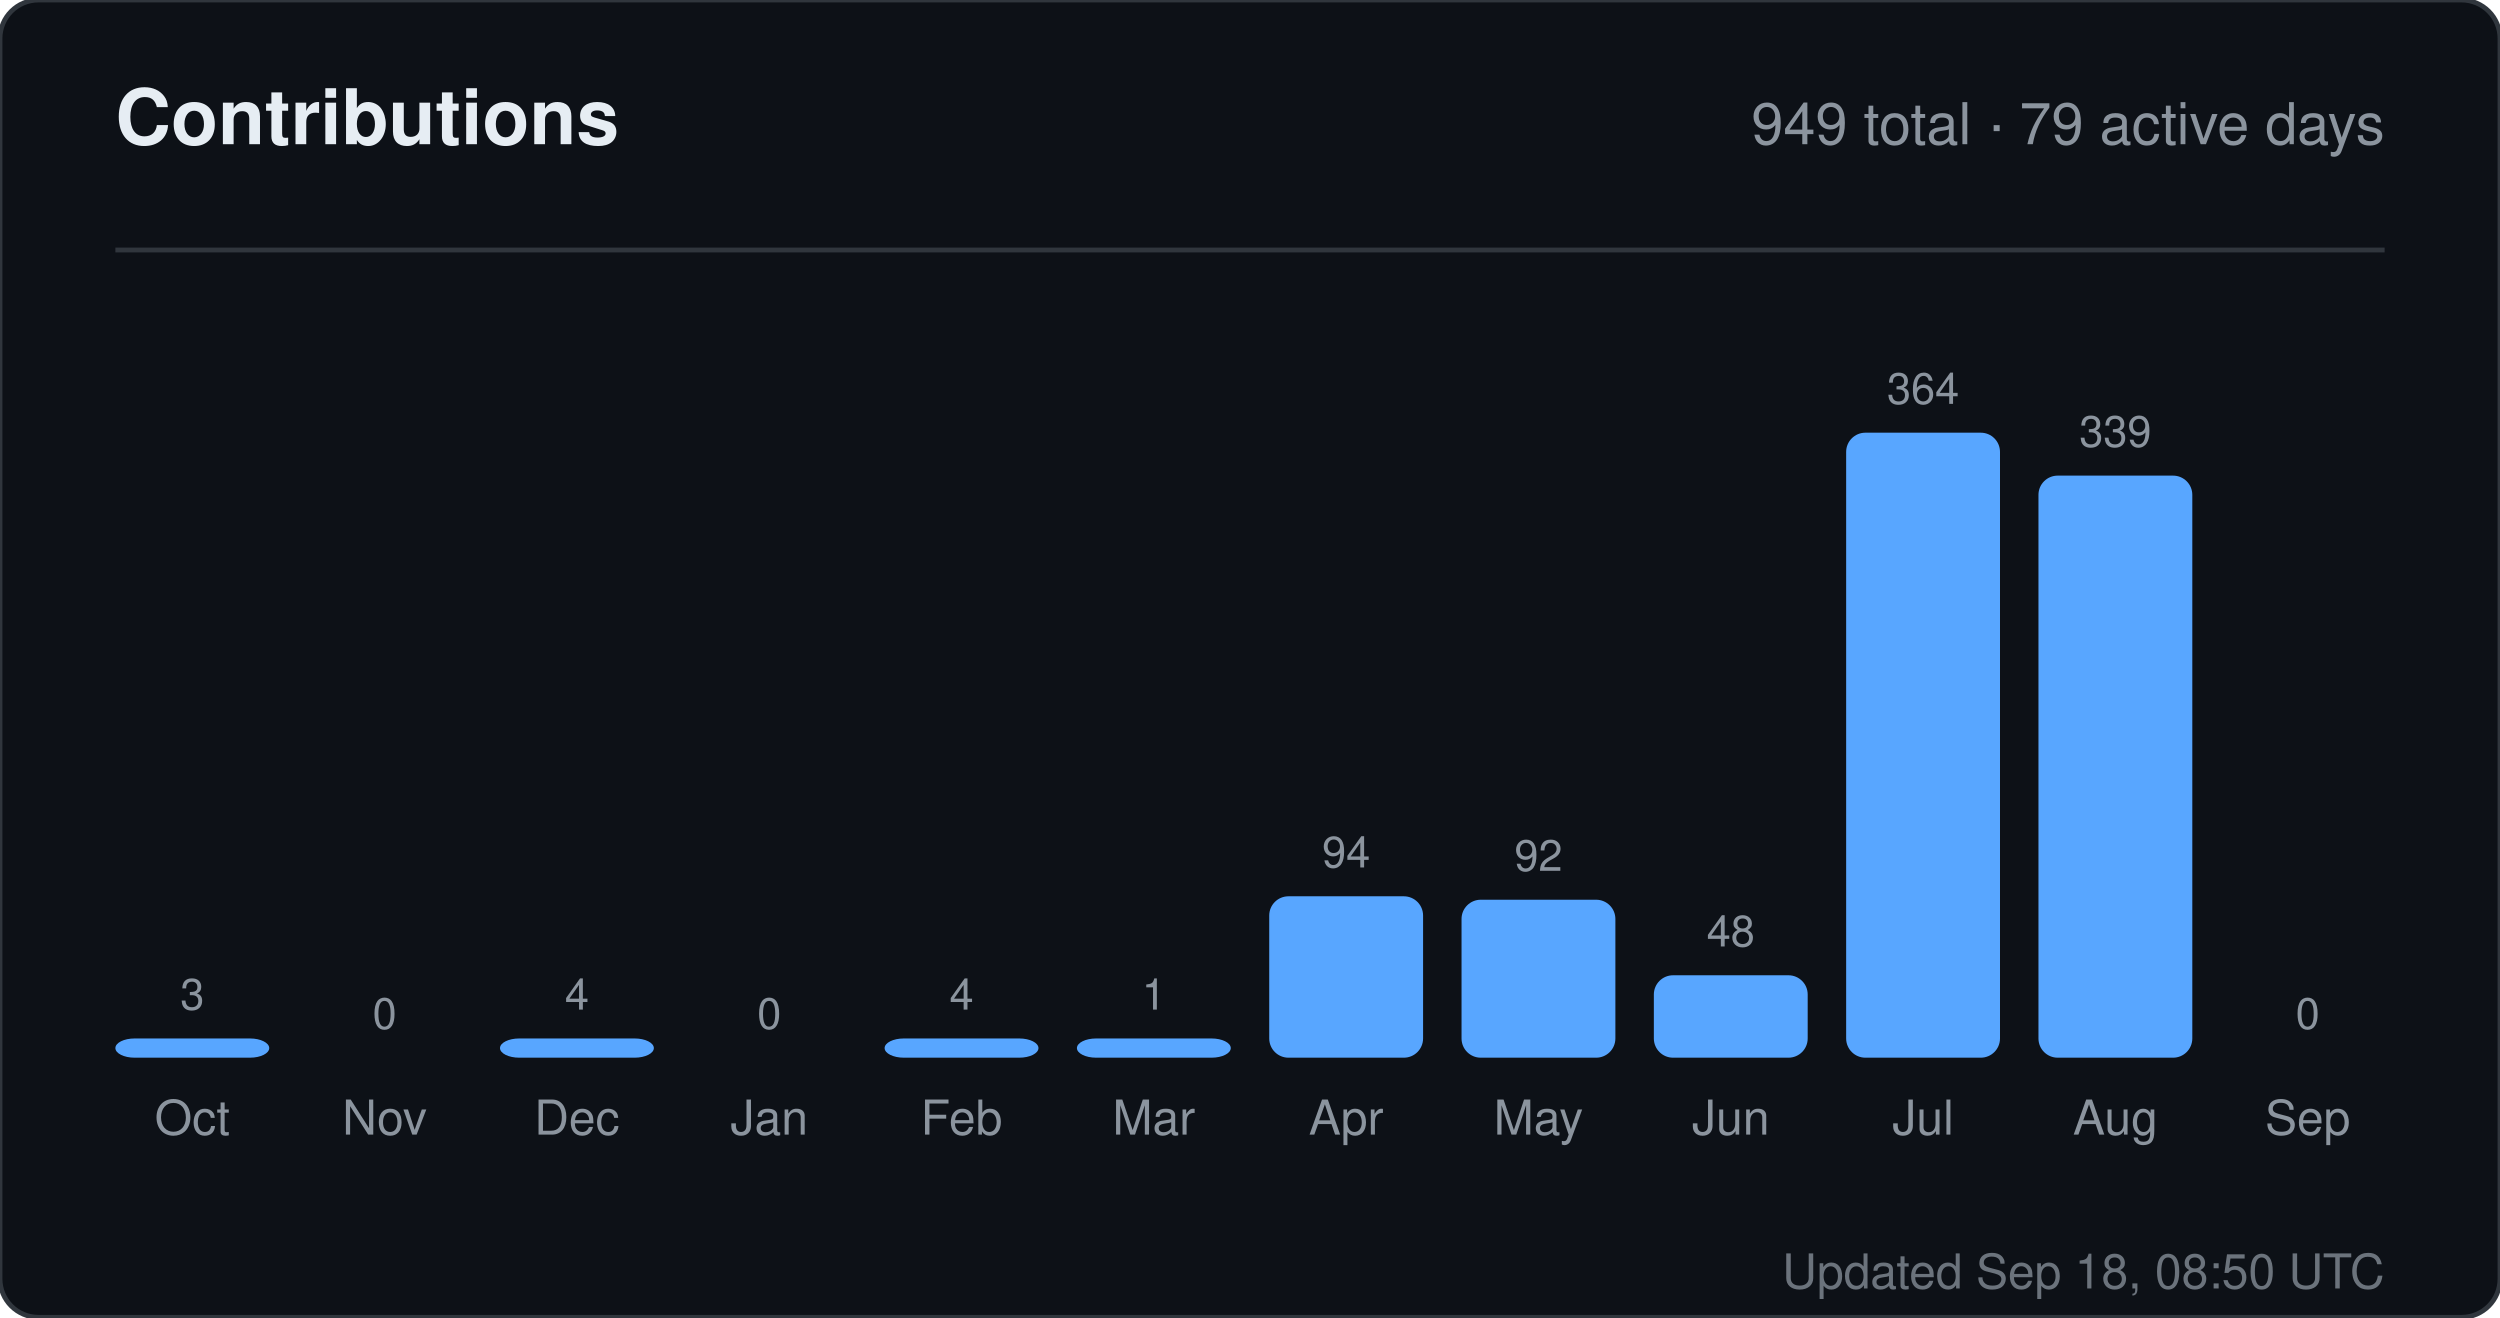
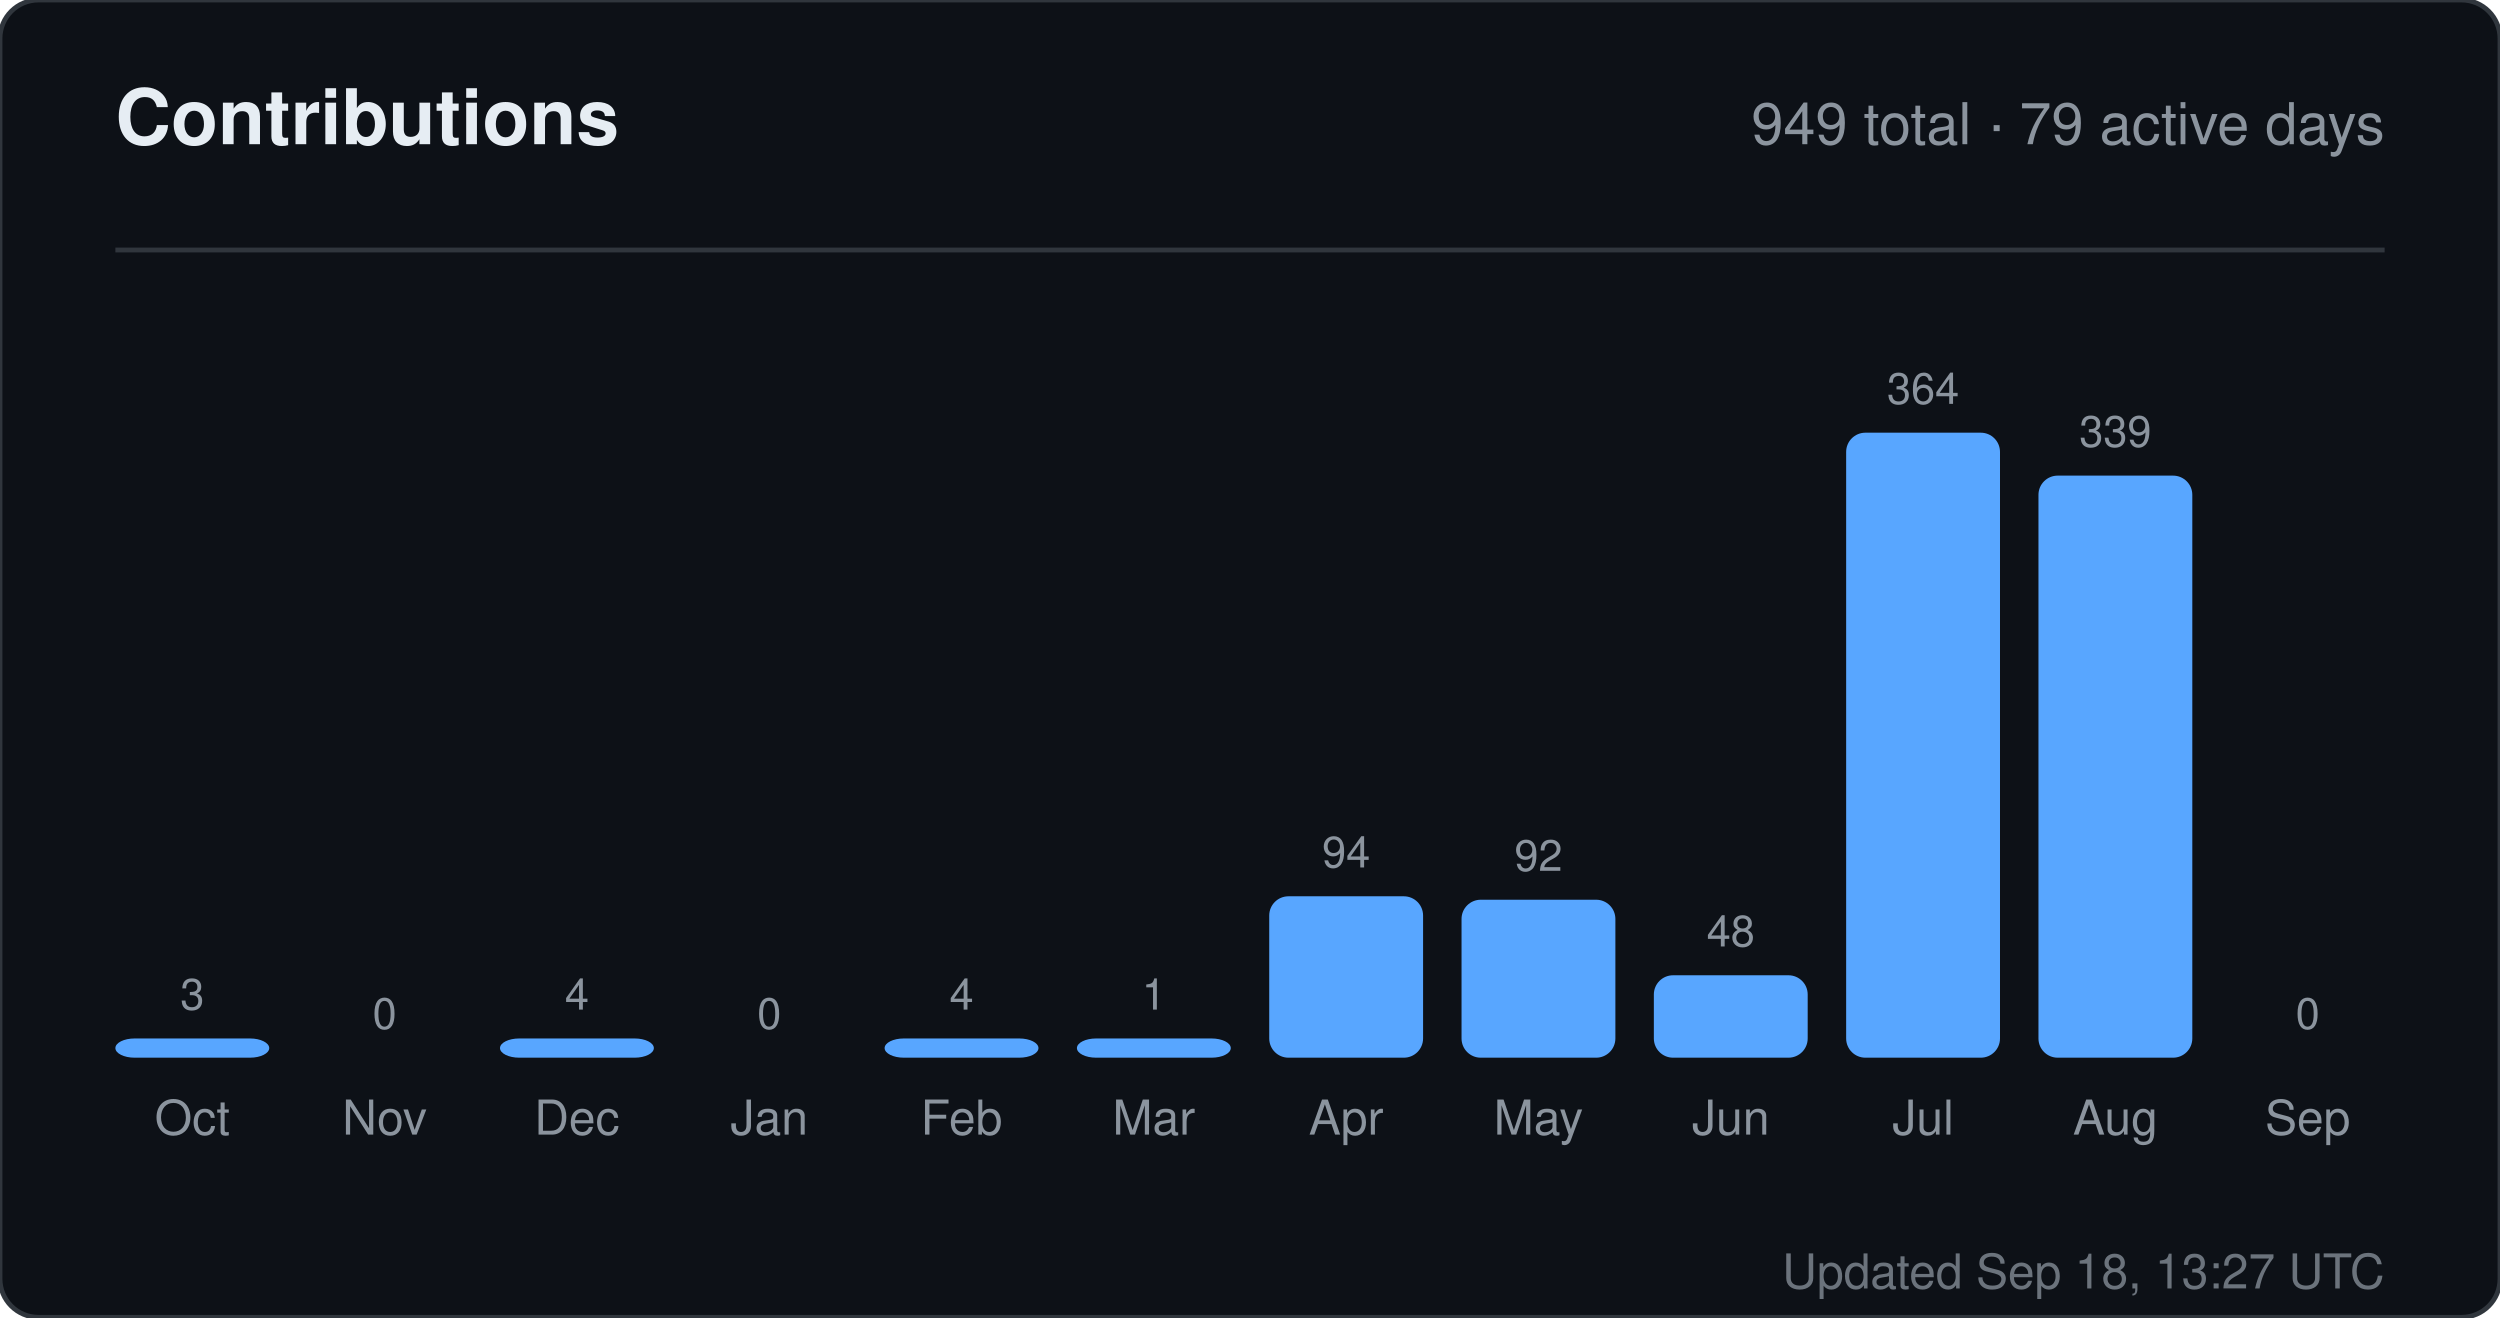
<svg xmlns="http://www.w3.org/2000/svg" width="520" height="274" viewBox="0 0 520 274" role="img" aria-label="Contributions for sandiirawan12">
  <rect width="520" height="274" rx="8" fill="#0d1117" stroke="#30363d" />
  <g font-family="-apple-system, BlinkMacSystemFont, Segoe UI, Helvetica, Arial, sans-serif">
    <text x="24" y="30" fill="#e6edf3" font-size="16" font-weight="700">Contributions</text>
    <text x="496" y="30" fill="#8b949e" font-size="12" text-anchor="end">949 total · 79 active days</text>
    <line x1="24" y1="52" x2="496" y2="52" stroke="#30363d" />
    <text x="40" y="210" fill="#8b949e" font-size="9" text-anchor="middle">3</text>
    <rect x="24" y="216" width="32" height="4" rx="4" fill="#58a6ff" />
    <text x="40" y="236" fill="#8b949e" font-size="10" text-anchor="middle">Oct</text>
    <text x="80" y="214" fill="#8b949e" font-size="9" text-anchor="middle">0</text>
    <rect x="64" y="220" width="32" height="0" rx="4" fill="#58a6ff" />
    <text x="80" y="236" fill="#8b949e" font-size="10" text-anchor="middle">Nov</text>
    <text x="120" y="210" fill="#8b949e" font-size="9" text-anchor="middle">4</text>
    <rect x="104" y="216" width="32" height="4" rx="4" fill="#58a6ff" />
    <text x="120" y="236" fill="#8b949e" font-size="10" text-anchor="middle">Dec</text>
    <text x="160" y="214" fill="#8b949e" font-size="9" text-anchor="middle">0</text>
    <rect x="144" y="220" width="32" height="0" rx="4" fill="#58a6ff" />
    <text x="160" y="236" fill="#8b949e" font-size="10" text-anchor="middle">Jan</text>
    <text x="200" y="210" fill="#8b949e" font-size="9" text-anchor="middle">4</text>
    <rect x="184" y="216" width="32" height="4" rx="4" fill="#58a6ff" />
    <text x="200" y="236" fill="#8b949e" font-size="10" text-anchor="middle">Feb</text>
    <text x="240" y="210" fill="#8b949e" font-size="9" text-anchor="middle">1</text>
    <rect x="224" y="216" width="32" height="4" rx="4" fill="#58a6ff" />
    <text x="240" y="236" fill="#8b949e" font-size="10" text-anchor="middle">Mar</text>
    <text x="280" y="180.429" fill="#8b949e" font-size="9" text-anchor="middle">94</text>
    <rect x="264" y="186.429" width="32" height="33.571" rx="4" fill="#58a6ff" />
    <text x="280" y="236" fill="#8b949e" font-size="10" text-anchor="middle">Apr</text>
    <text x="320" y="181.143" fill="#8b949e" font-size="9" text-anchor="middle">92</text>
    <rect x="304" y="187.143" width="32" height="32.857" rx="4" fill="#58a6ff" />
    <text x="320" y="236" fill="#8b949e" font-size="10" text-anchor="middle">May</text>
    <text x="360" y="196.857" fill="#8b949e" font-size="9" text-anchor="middle">48</text>
    <rect x="344" y="202.857" width="32" height="17.143" rx="4" fill="#58a6ff" />
    <text x="360" y="236" fill="#8b949e" font-size="10" text-anchor="middle">Jun</text>
    <text x="400" y="84" fill="#8b949e" font-size="9" text-anchor="middle">364</text>
    <rect x="384" y="90" width="32" height="130" rx="4" fill="#58a6ff" />
    <text x="400" y="236" fill="#8b949e" font-size="10" text-anchor="middle">Jul</text>
    <text x="440" y="92.929" fill="#8b949e" font-size="9" text-anchor="middle">339</text>
    <rect x="424" y="98.929" width="32" height="121.071" rx="4" fill="#58a6ff" />
    <text x="440" y="236" fill="#8b949e" font-size="10" text-anchor="middle">Aug</text>
    <text x="480" y="214" fill="#8b949e" font-size="9" text-anchor="middle">0</text>
    <rect x="464" y="220" width="32" height="0" rx="4" fill="#58a6ff" />
    <text x="480" y="236" fill="#8b949e" font-size="10" text-anchor="middle">Sep</text>
-     <text x="496" y="268" fill="#8b949e" font-size="10" text-anchor="end" opacity="0.75">Updated Sep 18, 08:50 UTC</text>
+     <text x="496" y="268" fill="#8b949e" font-size="10" text-anchor="end" opacity="0.75">Updated Sep 18, 13:27 UTC</text>
  </g>
</svg>
